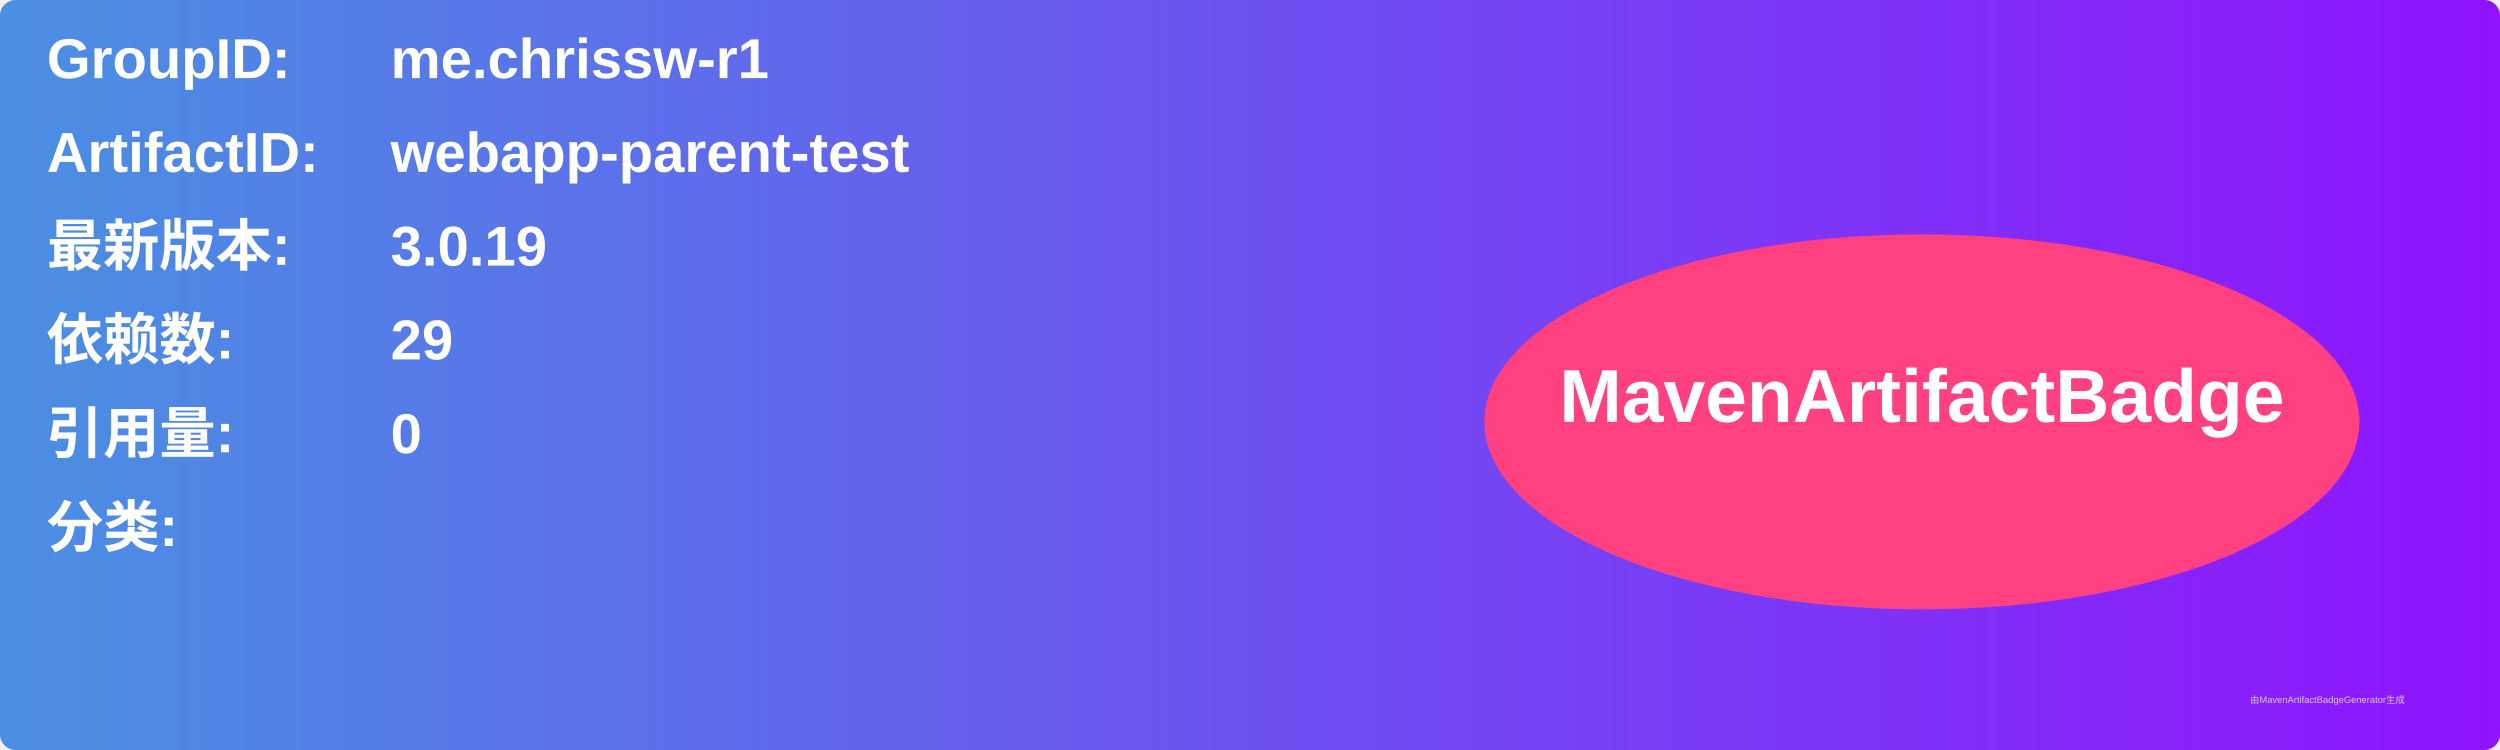
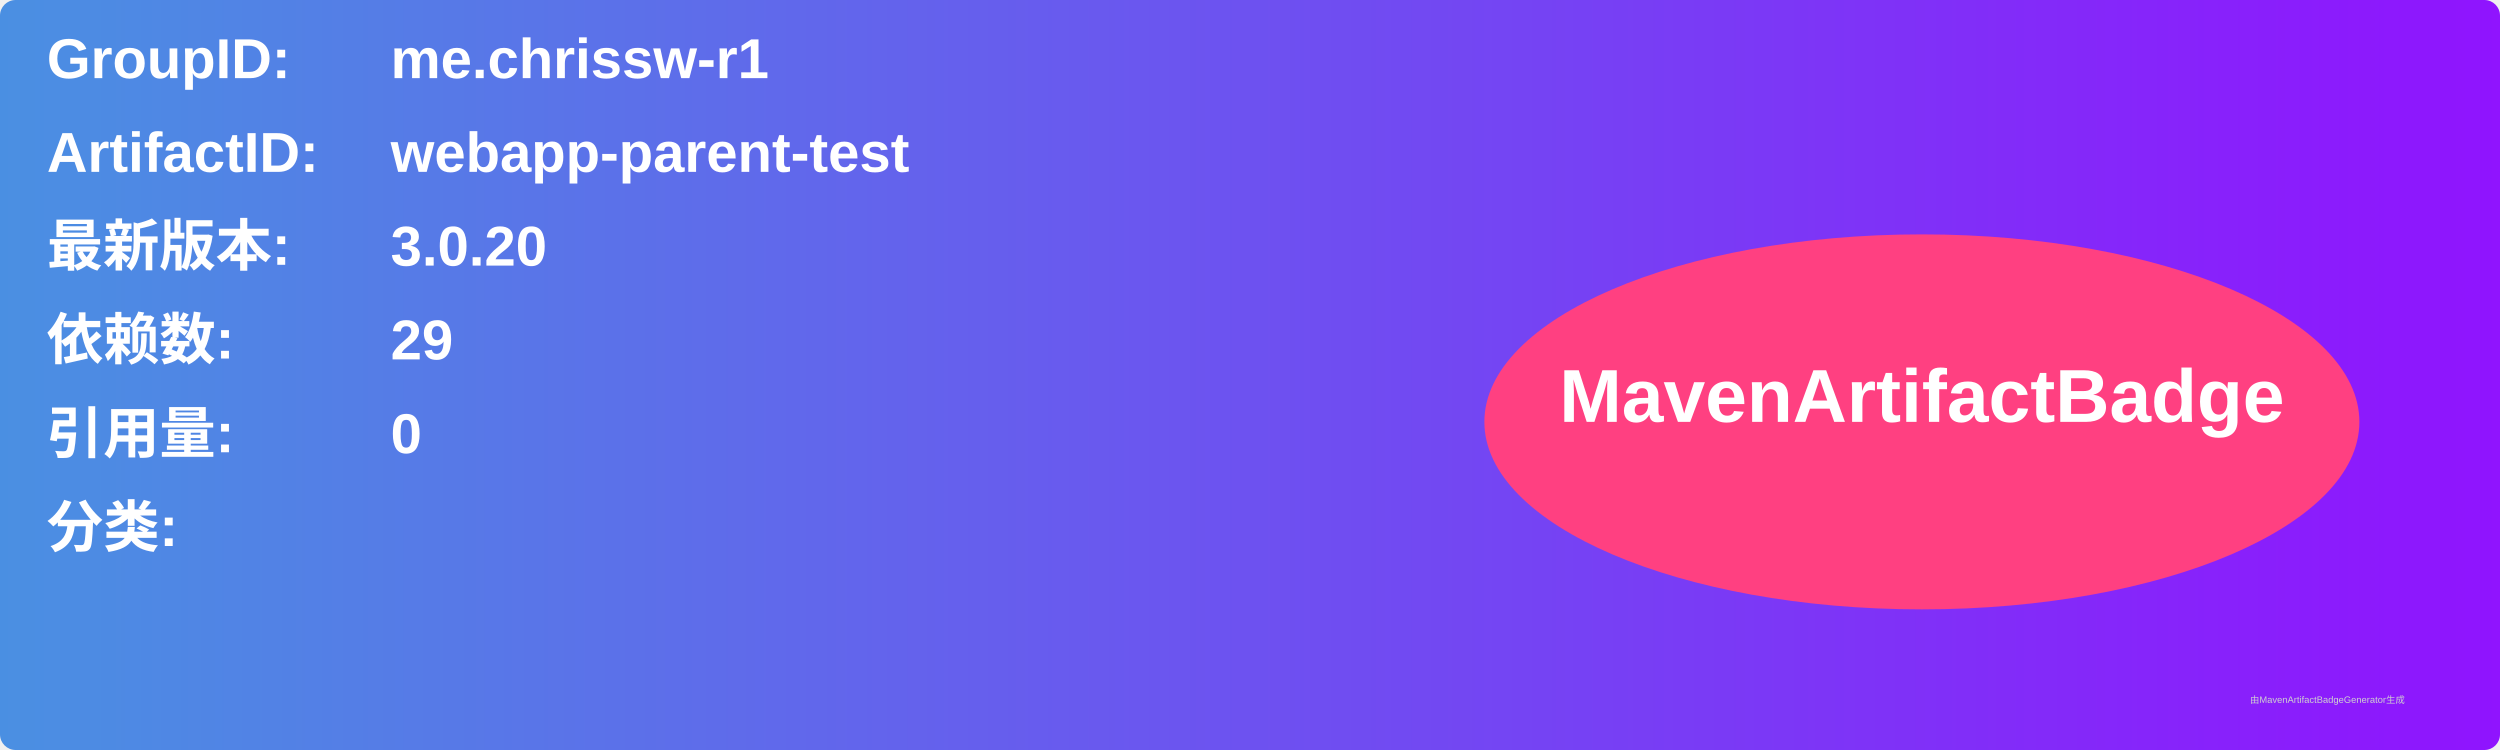
<svg xmlns="http://www.w3.org/2000/svg" width="800" height="240" viewBox="0 0 800 240">
  <linearGradient id="grad" x1="0%" y1="0%" x2="100%" y2="0%">
    <stop offset="0%" stop-color="#4a90e2" />
    <stop offset="100%" stop-color="#9013fe" />
  </linearGradient>
  <rect width="100%" height="100%" rx="5" ry="5" fill="url(#grad)" />
  <g transform="translate(15, 15)">
    <text x="0" y="10" font-family="Arial" font-size="18" fill="white" font-weight="bold" width="260">GroupID:</text>
    <text x="110" y="10" font-family="Arial" font-size="18" fill="white" font-weight="bold" width="460">me.chrissw-r1</text>
    <text x="0" y="40" font-family="Arial" font-size="18" fill="white" font-weight="bold" width="260">ArtifactID:</text>
    <text x="110" y="40" font-family="Arial" font-size="18" fill="white" font-weight="bold" width="460">webapp-parent-test</text>
    <text x="0" y="70" font-family="Arial" font-size="18" fill="white" font-weight="bold">最新版本:</text>
    <text x="110" y="70" font-family="Arial" font-size="18" fill="white" font-weight="bold">
-       <tspan font-weight="bold">3.0.19</tspan>
+       <tspan font-weight="bold">3.0.20</tspan>
    </text>
    <text x="0" y="100" font-family="Arial" font-size="18" fill="white" font-weight="bold">依赖数: </text>
    <text x="110" y="100" font-family="Arial" font-size="18" fill="white">
      <tspan font-weight="bold">29</tspan>
    </text>
    <text x="0" y="130" font-family="Arial" font-size="18" fill="white" font-weight="bold">引用量: </text>
    <text x="110" y="130" font-family="Arial" font-size="18" fill="white">
      <tspan font-weight="bold">0</tspan>
    </text>
    <text x="0" y="160" font-family="Arial" font-size="18" fill="white" font-weight="bold">分类:</text>
    <text x="10" y="190" font-family="Arial" font-size="10" fill="white">
      <tspan font-weight="bold" />
    </text>
    <ellipse cx="600" cy="120" rx="140" ry="60" fill="#ff4081" />
    <text x="600" y="120" text-anchor="middle" font-family="Arial" font-size="24" fill="white" font-weight="bold">MavenArtifactBadge</text>
  </g>
  <text x="720" y="225" font-family="Arial" font-size="3" fill="#d0d0d0">由MavenArtifactBadgeGenerator生成</text>
</svg>
